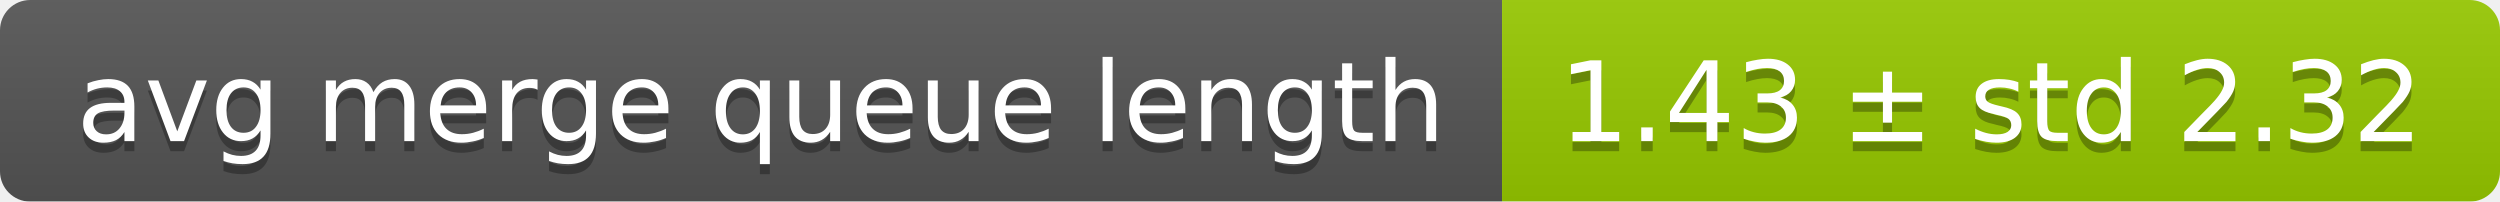
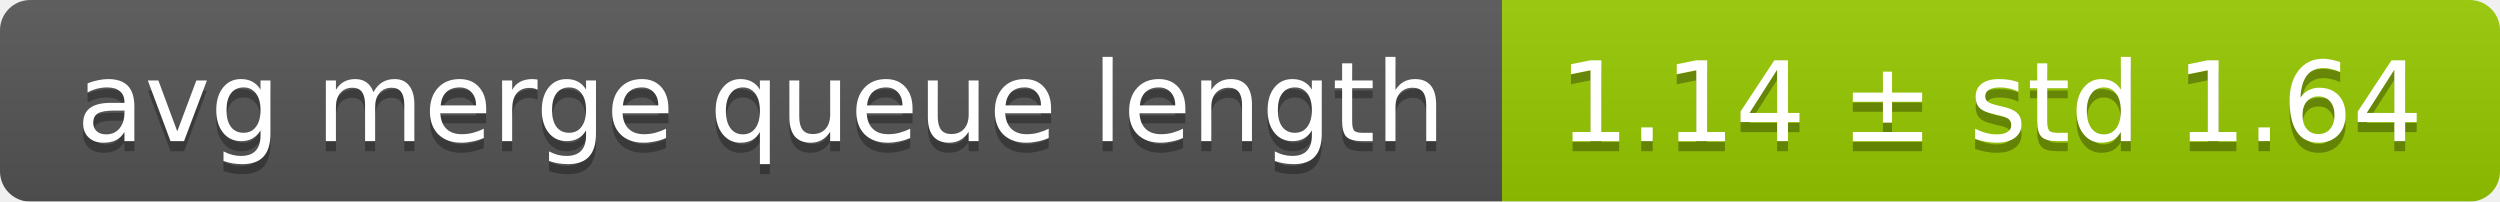
<svg xmlns="http://www.w3.org/2000/svg" width="248" height="20">
  <linearGradient id="smooth" x2="0" y2="100%">
    <stop offset="0" stop-color="#bbb" stop-opacity=".1" />
    <stop offset="1" stop-opacity=".1" />
  </linearGradient>
  <mask id="round">
    <rect width="248" height="20" rx="3" fill="#fff" />
  </mask>
  <g mask="url(#round)">
    <rect width="149" height="20" fill="#555" />
    <rect x="149" width="99" height="20" fill="#97ca00" />
    <rect width="248" height="20" fill="url(#smooth)" />
  </g>
  <g fill="#fff" text-anchor="middle" font-family="DejaVu Sans,Verdana,Geneva,sans-serif" font-size="11">
    <text x="75.5" y="15" fill="#010101" fill-opacity=".3">avg merge queue length</text>
    <text x="75.5" y="14">avg merge queue length</text>
-     <text x="197.5" y="15" fill="#010101" fill-opacity=".3">1.43 ± std 2.32</text>
-     <text x="197.5" y="14">1.43 ± std 2.32</text>
+     <text x="197.5" y="15" fill="#010101" fill-opacity=".3">1.14 ± std 1.64</text>
+     <text x="197.5" y="14">1.14 ± std 1.64</text>
  </g>
</svg>
